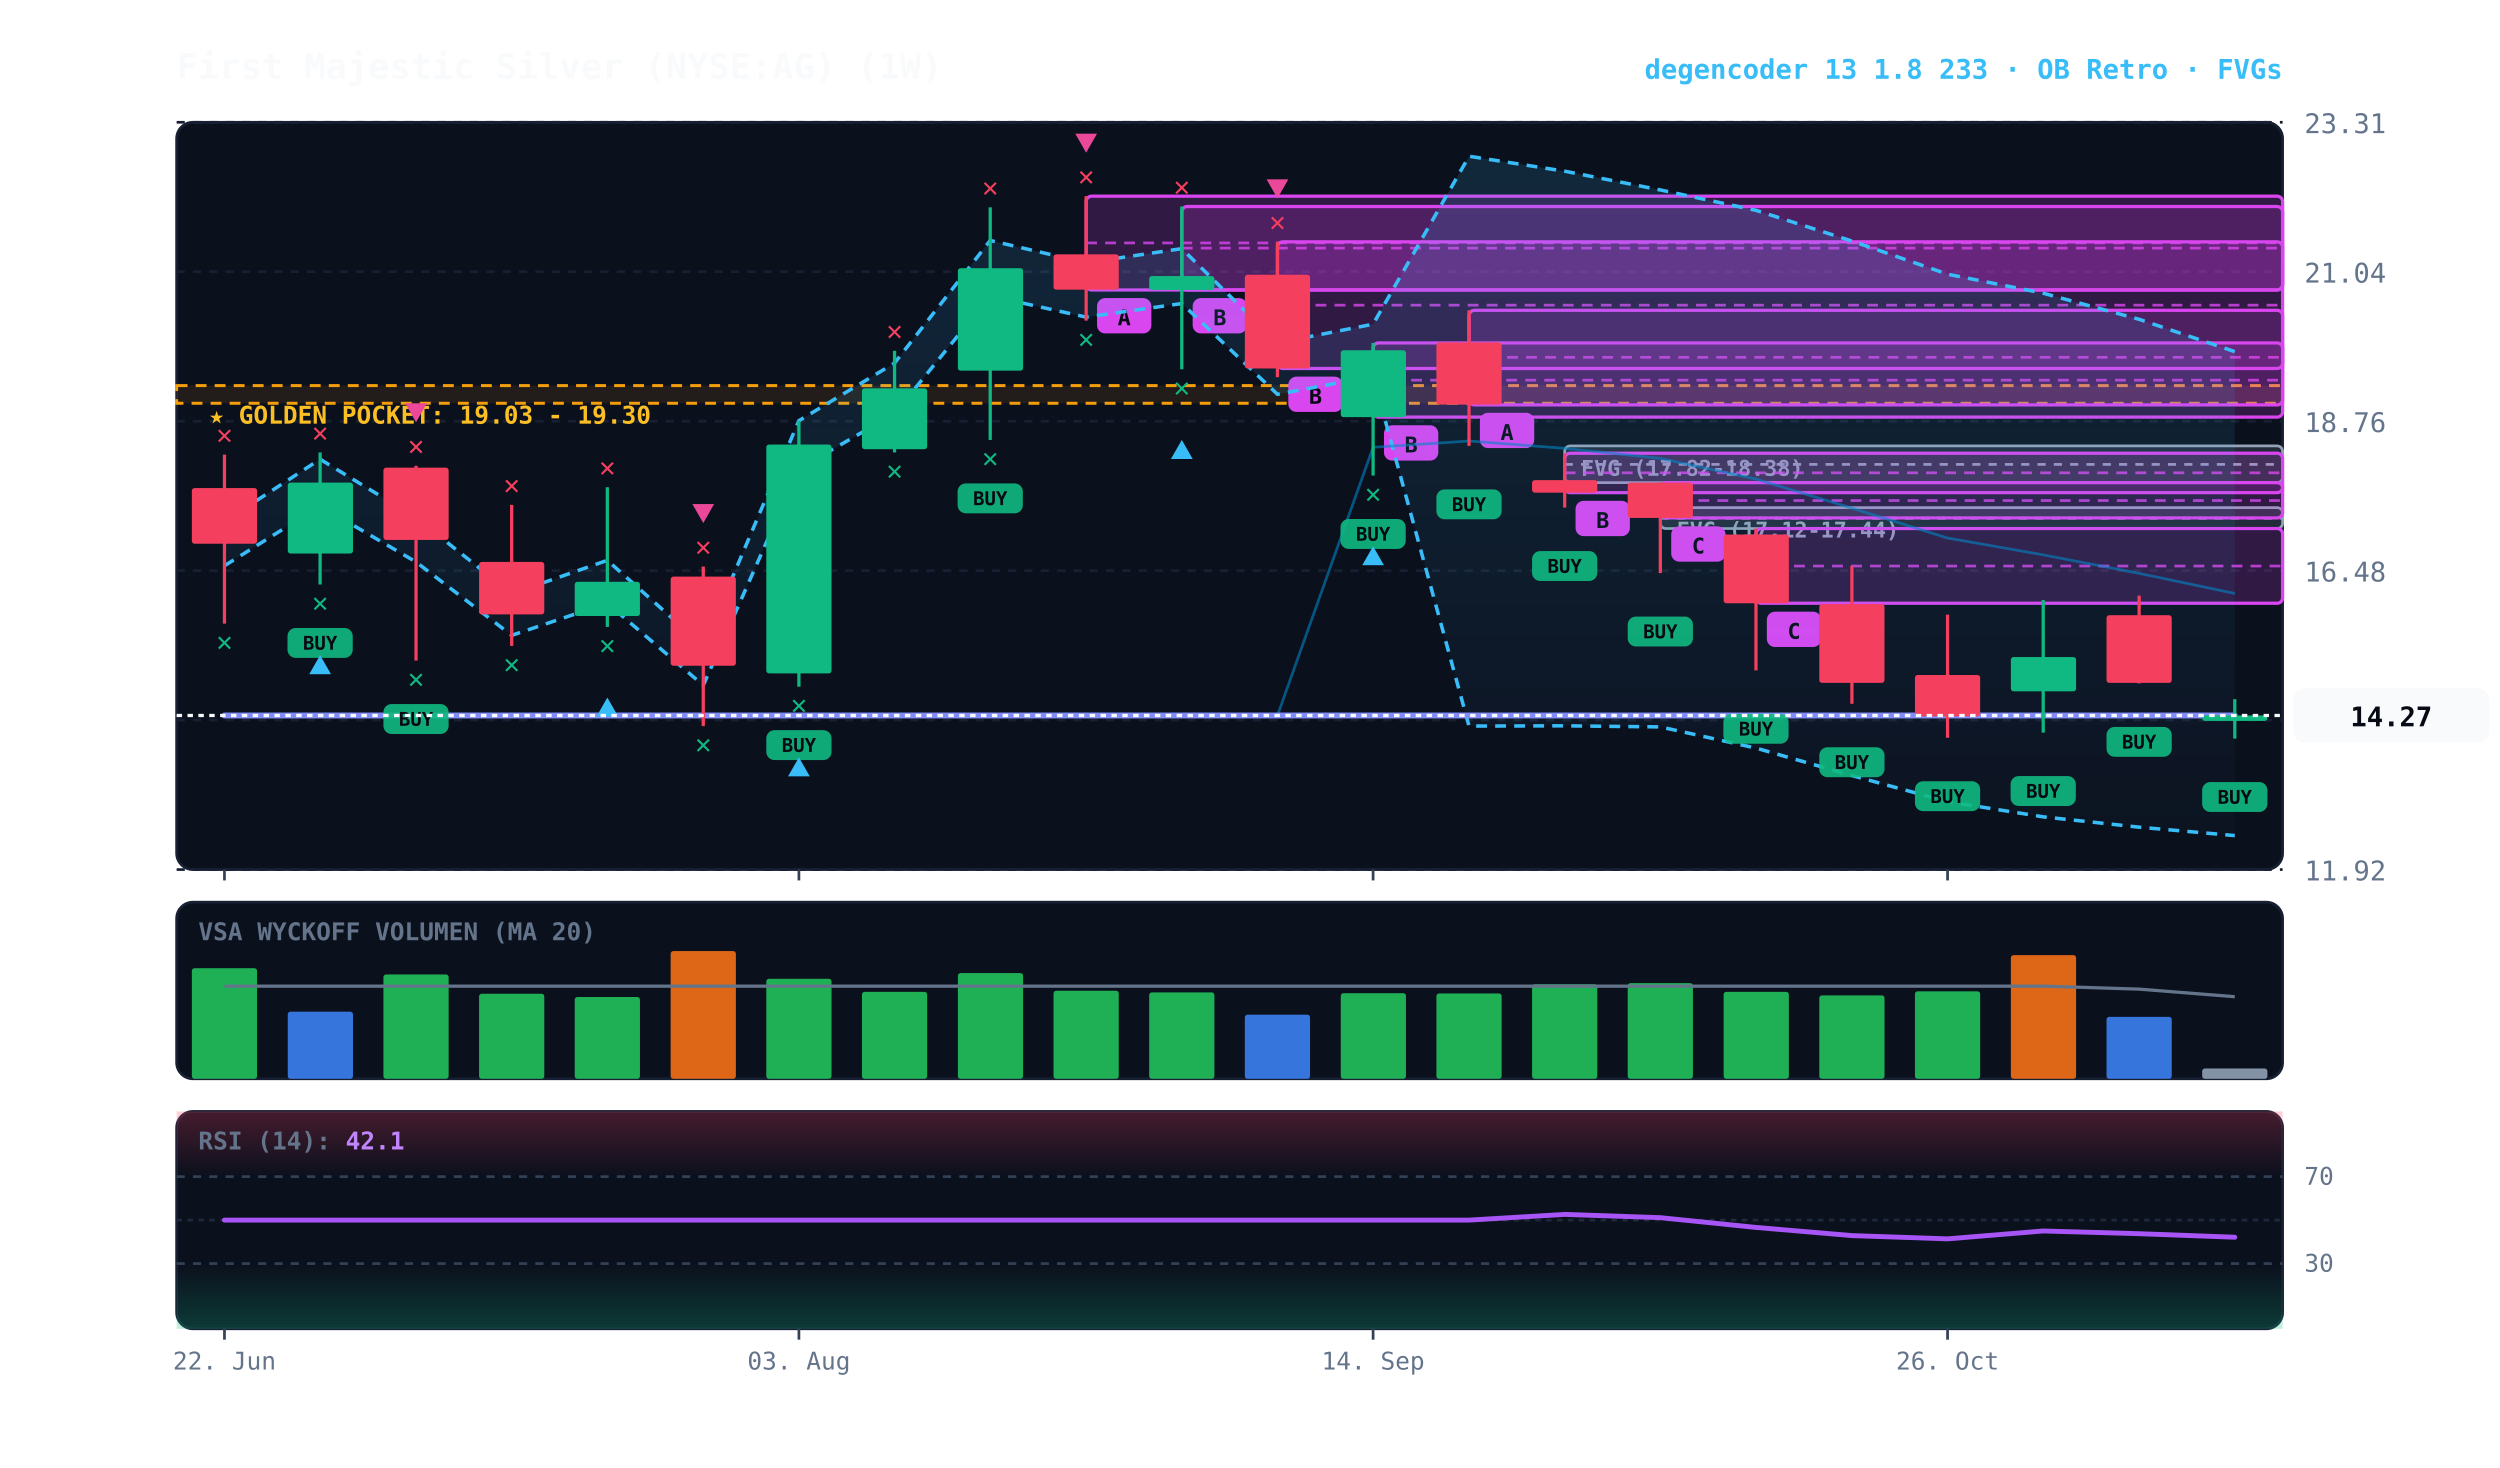
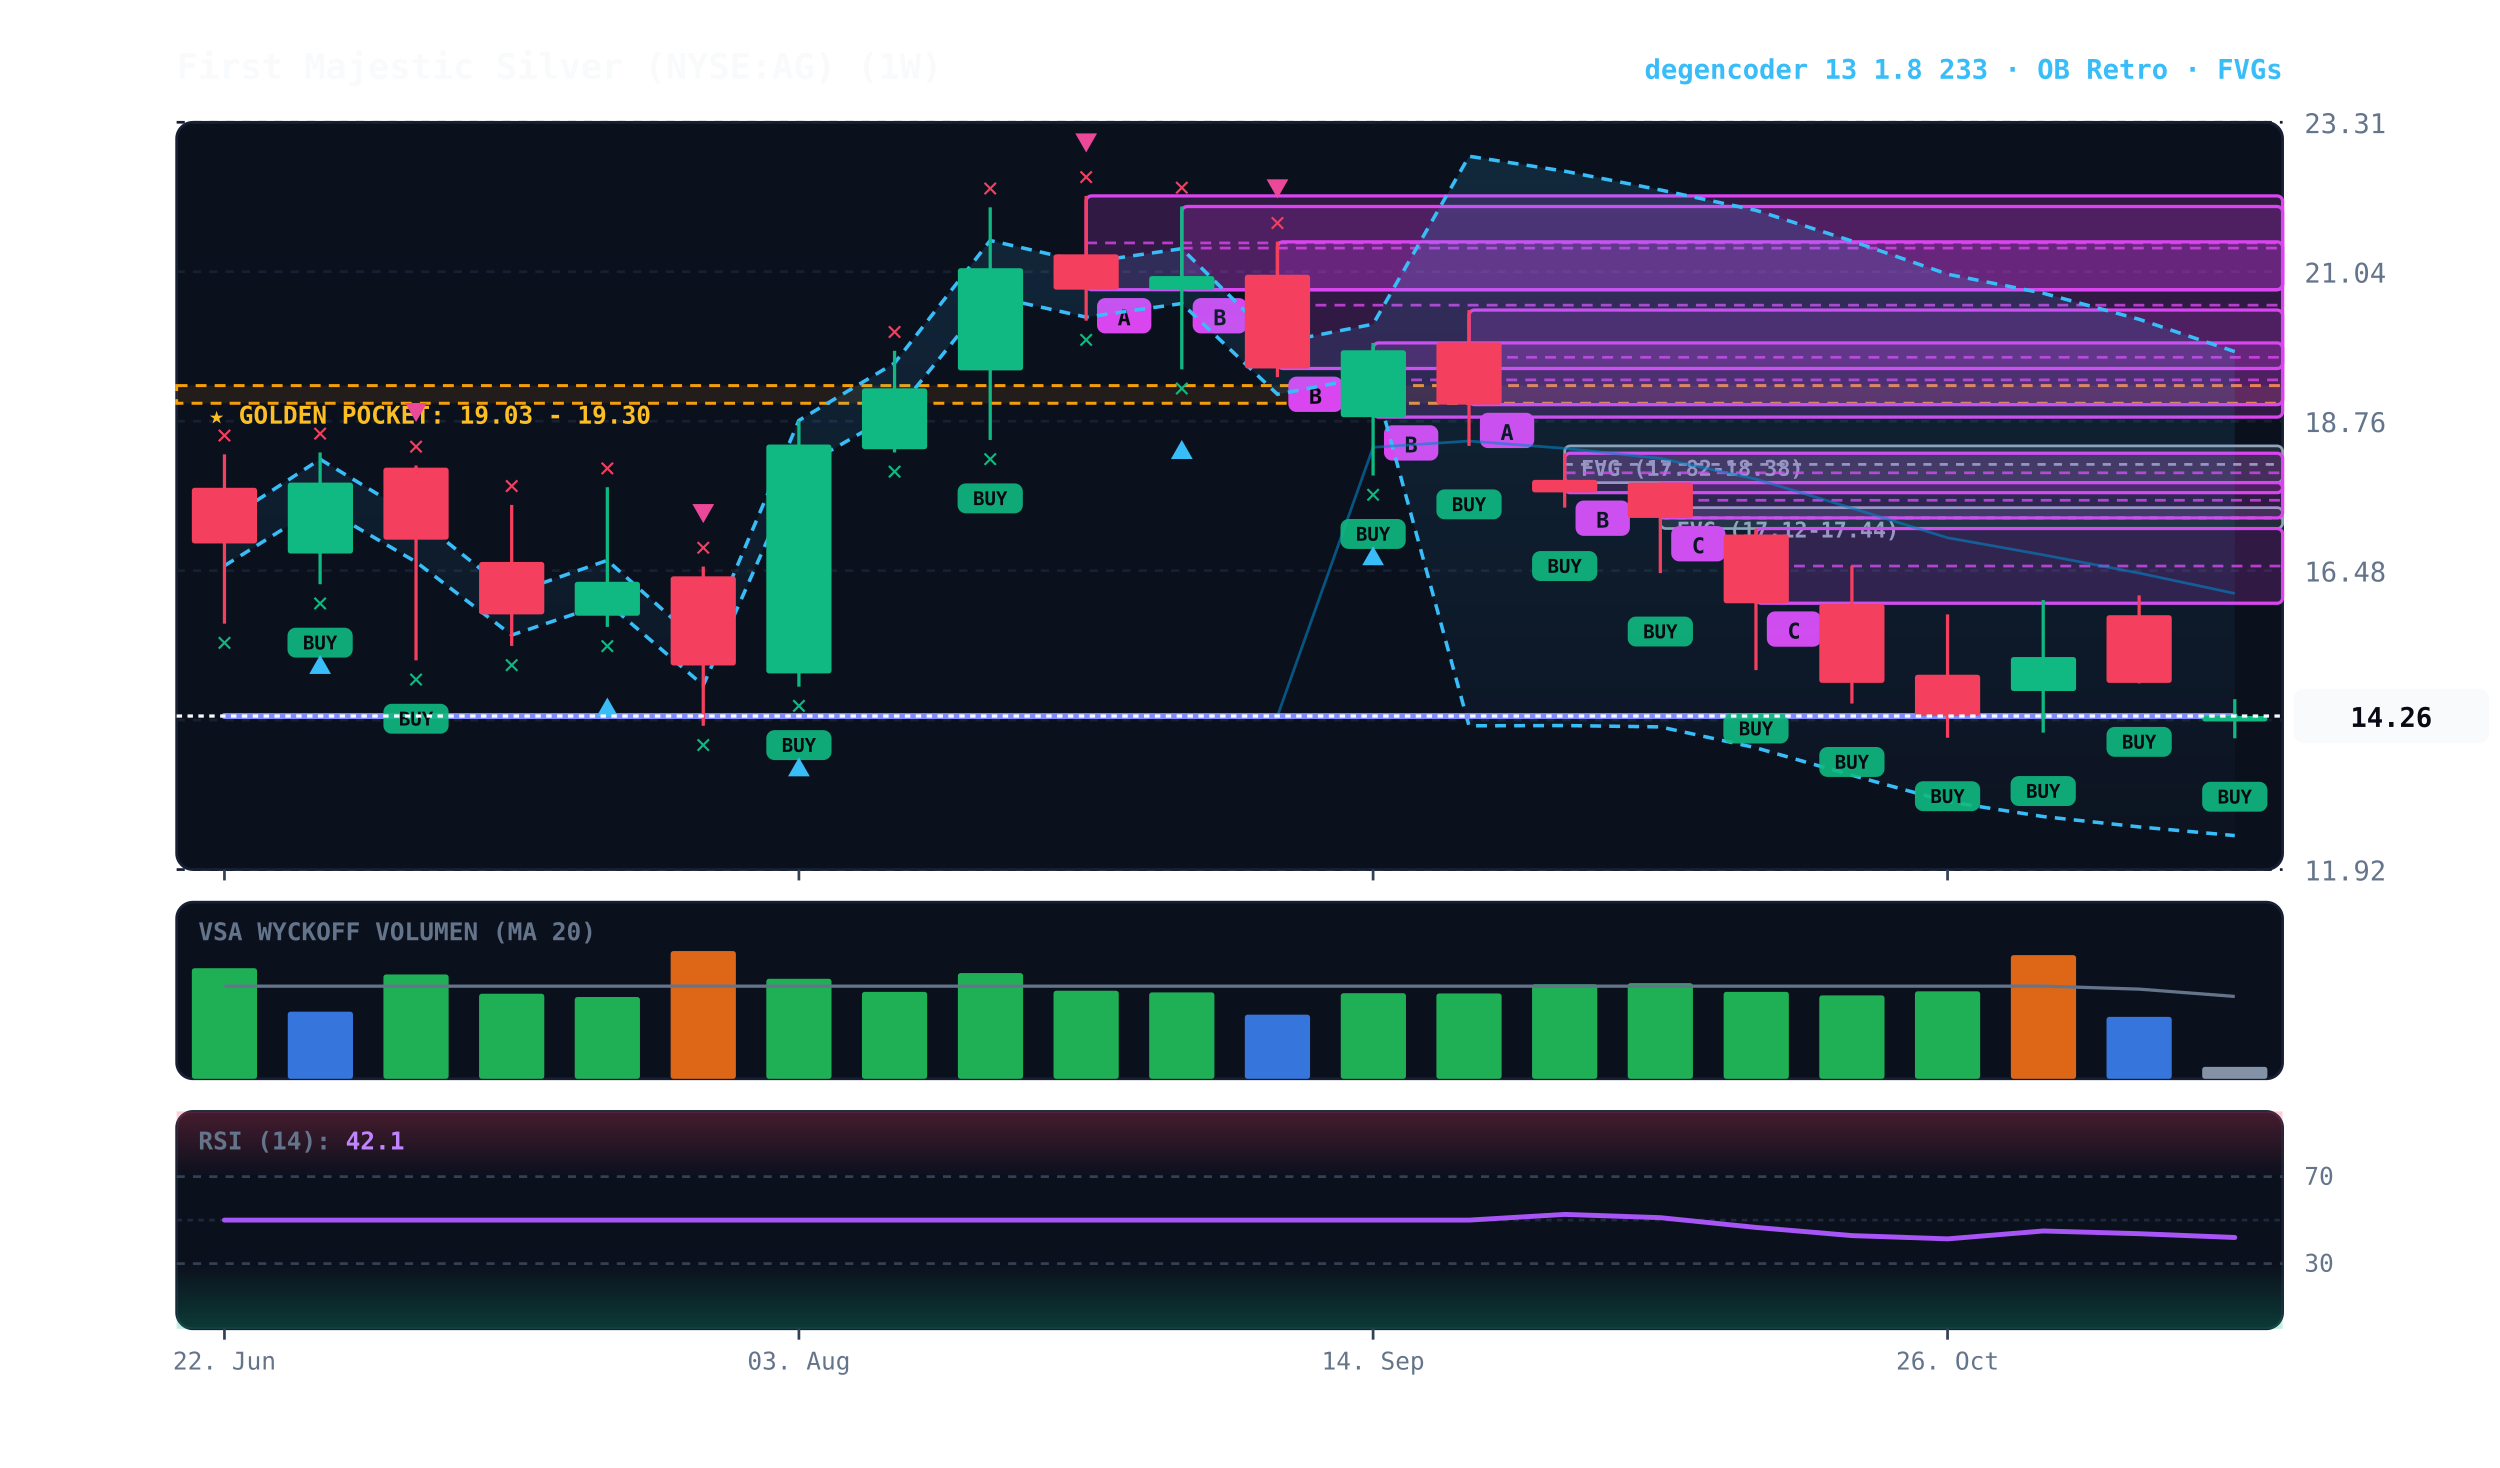
<svg xmlns="http://www.w3.org/2000/svg" viewBox="0 0 920 540" width="100%" height="100%" style="background:#070a13; font-family:'JetBrains Mono', monospace;">
  <defs>
    <linearGradient id="cloud-grad" x1="0%" y1="0%" x2="0%" y2="100%">
      <stop offset="0%" stop-color="#38bdf8" stop-opacity="0.14" />
      <stop offset="100%" stop-color="#38bdf8" stop-opacity="0.02" />
    </linearGradient>
    <linearGradient id="rsi-overbought" x1="0%" y1="0%" x2="0%" y2="100%">
      <stop offset="0%" stop-color="#f43f5e" stop-opacity="0.25" />
      <stop offset="100%" stop-color="#f43f5e" stop-opacity="0.0" />
    </linearGradient>
    <linearGradient id="rsi-oversold" x1="0%" y1="0%" x2="0%" y2="100%">
      <stop offset="0%" stop-color="#10b981" stop-opacity="0.0" />
      <stop offset="100%" stop-color="#10b981" stop-opacity="0.25" />
    </linearGradient>
  </defs>
  <rect x="65" y="45" width="775" height="275" fill="#0b101d" rx="6" stroke="#172033" stroke-width="1" />
  <rect x="65" y="332" width="775" height="65" fill="#0b101d" rx="6" stroke="#172033" stroke-width="1" />
  <rect x="65" y="409" width="775" height="80" fill="#0b101d" rx="6" stroke="#172033" stroke-width="1" />
  <line x1="65" y1="320.0" x2="840" y2="320.0" stroke="#172033" stroke-dasharray="3,3" stroke-width="1" />
  <text x="848" y="324.0" fill="#64748b" font-size="10" text-anchor="start">11.92</text>
  <line x1="65" y1="265.0" x2="840" y2="265.0" stroke="#172033" stroke-dasharray="3,3" stroke-width="1" />
  <text x="848" y="269.0" fill="#64748b" font-size="10" text-anchor="start">14.20</text>
  <line x1="65" y1="210.0" x2="840" y2="210.0" stroke="#172033" stroke-dasharray="3,3" stroke-width="1" />
  <text x="848" y="214.0" fill="#64748b" font-size="10" text-anchor="start">16.48</text>
  <line x1="65" y1="155.0" x2="840" y2="155.0" stroke="#172033" stroke-dasharray="3,3" stroke-width="1" />
  <text x="848" y="159.0" fill="#64748b" font-size="10" text-anchor="start">18.76</text>
  <line x1="65" y1="100.0" x2="840" y2="100.0" stroke="#172033" stroke-dasharray="3,3" stroke-width="1" />
  <text x="848" y="104.0" fill="#64748b" font-size="10" text-anchor="start">21.04</text>
  <line x1="65" y1="45.0" x2="840" y2="45.0" stroke="#172033" stroke-dasharray="3,3" stroke-width="1" />
  <text x="848" y="49.0" fill="#64748b" font-size="10" text-anchor="start">23.31</text>
  <rect x="65" y="141.9" width="775" height="6.5" fill="rgba(245, 158, 11, 0.10)" stroke="#f59e0b" stroke-dasharray="4,3" stroke-width="1.1" />
  <text x="77" y="155.9" fill="#fbbf24" font-size="9" font-weight="bold">★ GOLDEN POCKET: 19.03 - 19.30</text>
  <rect x="611.0" y="186.8" width="229.0" height="7.7" fill="rgba(148, 163, 184, 0.18)" stroke="#94a3b8" stroke-width="1" rx="2" />
-   <line x1="611.0" y1="190.7" x2="840" y2="190.7" stroke="#94a3b8" stroke-dasharray="3,3" stroke-width="1" />
+   <line x1="611.0" y1="190.6" x2="840" y2="190.6" stroke="#94a3b8" stroke-dasharray="3,3" stroke-width="1" />
  <text x="617.0" y="197.8" fill="#94a3b8" font-size="8" font-weight="bold">FVG (17.12-17.44)</text>
  <rect x="575.8" y="164.1" width="264.2" height="13.5" fill="rgba(148, 163, 184, 0.18)" stroke="#94a3b8" stroke-width="1" rx="2" />
  <line x1="575.8" y1="170.9" x2="840" y2="170.9" stroke="#94a3b8" stroke-dasharray="3,3" stroke-width="1" />
  <text x="581.8" y="175.1" fill="#94a3b8" font-size="8" font-weight="bold">FVG (17.82-18.38)</text>
  <rect x="646.2" y="194.5" width="193.8" height="27.5" fill="rgba(217, 70, 239, 0.18)" stroke="#d946ef" stroke-width="1.2" rx="2" />
  <line x1="646.2" y1="208.3" x2="840" y2="208.3" stroke="#d946ef" stroke-dasharray="4,3" stroke-width="1.0" opacity="0.8" />
-   <rect x="650.2" y="225.1" width="20" height="13" fill="#d946ef" rx="3" />
-   <text x="660.2" y="235.1" fill="#070a13" font-size="8" font-weight="bold" text-anchor="middle">C</text>
+   <rect x="650.2" y="225.0" width="20" height="13" fill="#d946ef" rx="3" />
+   <text x="660.2" y="235.0" fill="#070a13" font-size="8" font-weight="bold" text-anchor="middle">C</text>
  <rect x="611.0" y="177.6" width="229.0" height="13.0" fill="rgba(217, 70, 239, 0.18)" stroke="#d946ef" stroke-width="1.2" rx="2" />
-   <line x1="611.0" y1="184.2" x2="840" y2="184.2" stroke="#d946ef" stroke-dasharray="4,3" stroke-width="1.0" opacity="0.8" />
-   <rect x="615.0" y="193.7" width="20" height="13" fill="#d946ef" rx="3" />
-   <text x="625.0" y="203.7" fill="#070a13" font-size="8" font-weight="bold" text-anchor="middle">C</text>
+   <line x1="611.0" y1="184.1" x2="840" y2="184.1" stroke="#d946ef" stroke-dasharray="4,3" stroke-width="1.0" opacity="0.8" />
+   <rect x="615.0" y="193.6" width="20" height="13" fill="#d946ef" rx="3" />
+   <text x="625.0" y="203.6" fill="#070a13" font-size="8" font-weight="bold" text-anchor="middle">C</text>
  <rect x="575.8" y="166.8" width="264.2" height="14.5" fill="rgba(217, 70, 239, 0.18)" stroke="#d946ef" stroke-width="1.2" rx="2" />
  <line x1="575.8" y1="174.0" x2="840" y2="174.0" stroke="#d946ef" stroke-dasharray="4,3" stroke-width="1.0" opacity="0.8" />
-   <rect x="579.8" y="184.3" width="20" height="13" fill="#d946ef" rx="3" />
-   <text x="589.8" y="194.3" fill="#070a13" font-size="8" font-weight="bold" text-anchor="middle">B</text>
-   <rect x="540.6" y="114.2" width="299.4" height="34.8" fill="rgba(217, 70, 239, 0.18)" stroke="#d946ef" stroke-width="1.2" rx="2" />
+   <rect x="579.8" y="184.2" width="20" height="13" fill="#d946ef" rx="3" />
+   <text x="589.8" y="194.2" fill="#070a13" font-size="8" font-weight="bold" text-anchor="middle">B</text>
+   <rect x="540.6" y="114.1" width="299.4" height="34.8" fill="rgba(217, 70, 239, 0.18)" stroke="#d946ef" stroke-width="1.2" rx="2" />
  <line x1="540.6" y1="131.5" x2="840" y2="131.5" stroke="#d946ef" stroke-dasharray="4,3" stroke-width="1.0" opacity="0.8" />
  <rect x="544.6" y="151.9" width="20" height="13" fill="#d946ef" rx="3" />
  <text x="554.6" y="161.9" fill="#070a13" font-size="8" font-weight="bold" text-anchor="middle">A</text>
  <rect x="505.3" y="126.2" width="334.7" height="27.3" fill="rgba(217, 70, 239, 0.18)" stroke="#d946ef" stroke-width="1.2" rx="2" />
-   <line x1="505.3" y1="139.9" x2="840" y2="139.9" stroke="#d946ef" stroke-dasharray="4,3" stroke-width="1.0" opacity="0.8" />
+   <line x1="505.3" y1="139.8" x2="840" y2="139.8" stroke="#d946ef" stroke-dasharray="4,3" stroke-width="1.0" opacity="0.8" />
  <rect x="509.3" y="156.5" width="20" height="13" fill="#d946ef" rx="3" />
  <text x="519.3" y="166.5" fill="#070a13" font-size="8" font-weight="bold" text-anchor="middle">B</text>
  <rect x="470.1" y="89.0" width="369.9" height="46.6" fill="rgba(217, 70, 239, 0.18)" stroke="#d946ef" stroke-width="1.2" rx="2" />
  <line x1="470.1" y1="112.3" x2="840" y2="112.3" stroke="#d946ef" stroke-dasharray="4,3" stroke-width="1.0" opacity="0.8" />
  <rect x="474.1" y="138.6" width="20" height="13" fill="#d946ef" rx="3" />
  <text x="484.1" y="148.6" fill="#070a13" font-size="8" font-weight="bold" text-anchor="middle">B</text>
-   <rect x="434.9" y="76.0" width="405.1" height="30.7" fill="rgba(217, 70, 239, 0.18)" stroke="#d946ef" stroke-width="1.2" rx="2" />
+   <rect x="434.9" y="76.0" width="405.1" height="30.6" fill="rgba(217, 70, 239, 0.18)" stroke="#d946ef" stroke-width="1.2" rx="2" />
  <line x1="434.9" y1="91.3" x2="840" y2="91.3" stroke="#d946ef" stroke-dasharray="4,3" stroke-width="1.0" opacity="0.8" />
  <rect x="438.9" y="109.7" width="20" height="13" fill="#d946ef" rx="3" />
  <text x="448.9" y="119.7" fill="#070a13" font-size="8" font-weight="bold" text-anchor="middle">B</text>
-   <rect x="399.7" y="72.2" width="440.3" height="34.5" fill="rgba(217, 70, 239, 0.18)" stroke="#d946ef" stroke-width="1.2" rx="2" />
+   <rect x="399.7" y="72.1" width="440.3" height="34.5" fill="rgba(217, 70, 239, 0.18)" stroke="#d946ef" stroke-width="1.2" rx="2" />
  <line x1="399.7" y1="89.4" x2="840" y2="89.4" stroke="#d946ef" stroke-dasharray="4,3" stroke-width="1.0" opacity="0.8" />
  <rect x="403.7" y="109.7" width="20" height="13" fill="#d946ef" rx="3" />
  <text x="413.7" y="119.7" fill="#070a13" font-size="8" font-weight="bold" text-anchor="middle">A</text>
-   <polygon points="82.6,191.9 117.8,169.0 153.1,190.5 188.3,218.5 223.5,206.2 258.8,237.7 294.0,154.8 329.2,133.6 364.4,88.5 399.7,96.7 434.9,91.5 470.1,126.2 505.3,119.3 540.6,57.5 575.8,63.0 611.0,69.9 646.2,77.4 681.5,88.7 716.7,100.9 751.9,107.9 787.2,117.5 822.4,129.4 822.4,307.5 787.2,304.4 751.9,300.6 716.7,295.0 681.5,285.4 646.2,275.3 611.0,267.5 575.8,267.1 540.6,267.2 505.3,138.5 470.1,145.1 434.9,111.7 399.7,116.7 364.4,108.9 329.2,152.2 294.0,172.5 258.8,252.2 223.5,222.0 188.3,233.8 153.1,206.8 117.8,186.2 82.6,208.2" fill="url(#cloud-grad)" />
-   <polyline points="82.6,191.9 117.8,169.0 153.1,190.5 188.3,218.5 223.5,206.2 258.8,237.7 294.0,154.8 329.2,133.6 364.4,88.5 399.7,96.7 434.9,91.5 470.1,126.2 505.3,119.3 540.6,57.5 575.8,63.0 611.0,69.9 646.2,77.4 681.5,88.7 716.7,100.9 751.9,107.9 787.2,117.5 822.4,129.4" fill="none" stroke="#38bdf8" stroke-width="1.3" stroke-dasharray="4,3" />
-   <polyline points="82.6,208.2 117.8,186.2 153.1,206.8 188.3,233.8 223.5,222.0 258.8,252.2 294.0,172.5 329.2,152.2 364.4,108.9 399.7,116.7 434.9,111.7 470.1,145.1 505.3,138.5 540.6,267.2 575.8,267.1 611.0,267.5 646.2,275.3 681.5,285.4 716.7,295.0 751.9,300.6 787.2,304.4 822.4,307.5" fill="none" stroke="#38bdf8" stroke-width="1.3" stroke-dasharray="4,3" />
-   <polyline points="82.6,263.3 117.8,263.3 153.1,263.3 188.3,263.3 223.5,263.3 258.8,263.3 294.0,263.3 329.2,263.3 364.4,263.3 399.7,263.3 434.9,263.3 470.1,263.3 505.3,164.6 540.6,162.3 575.8,165.0 611.0,168.7 646.2,176.3 681.5,187.0 716.7,198.0 751.9,204.2 787.2,211.0 822.4,218.4" fill="none" stroke="#0284c7" stroke-width="1.0" stroke-opacity="0.6" />
-   <polyline points="82.6,263.3 117.8,263.3 153.1,263.3 188.3,263.3 223.5,263.3 258.8,263.3 294.0,263.3 329.2,263.3 364.4,263.3 399.7,263.3 434.9,263.3 470.1,263.3 505.3,263.3 540.6,263.3 575.8,263.3 611.0,263.3 646.2,263.3 681.5,263.3 716.7,263.3 751.9,263.3 787.2,263.3 822.4,263.3" fill="none" stroke="#818cf8" stroke-width="2.2" stroke-linecap="round" />
-   <line x1="82.6" y1="167.3" x2="82.6" y2="229.5" stroke="#f43f5e" stroke-width="1.2" />
-   <rect x="70.6" y="179.6" width="24.0" height="20.5" fill="#f43f5e" rx="1" />
+   <polygon points="82.6,191.9 117.8,169.0 153.1,190.4 188.3,218.5 223.5,206.2 258.8,237.7 294.0,154.7 329.2,133.6 364.4,88.5 399.7,96.6 434.9,91.5 470.1,126.2 505.3,119.3 540.6,57.5 575.8,63.0 611.0,69.9 646.2,77.4 681.5,88.7 716.7,100.9 751.9,107.9 787.2,117.5 822.4,129.4 822.4,307.5 787.2,304.3 751.9,300.5 716.7,295.0 681.5,285.3 646.2,275.2 611.0,267.5 575.8,267.0 540.6,267.1 505.3,138.4 470.1,145.1 434.9,111.7 399.7,116.7 364.4,108.9 329.2,152.2 294.0,172.5 258.8,252.2 223.5,221.9 188.3,233.7 153.1,206.8 117.8,186.2 82.6,208.2" fill="url(#cloud-grad)" />
+   <polyline points="82.6,191.9 117.8,169.0 153.1,190.4 188.3,218.5 223.5,206.2 258.8,237.7 294.0,154.7 329.2,133.6 364.4,88.5 399.7,96.6 434.9,91.5 470.1,126.2 505.3,119.3 540.6,57.5 575.8,63.0 611.0,69.9 646.2,77.4 681.5,88.7 716.7,100.9 751.9,107.9 787.2,117.5 822.4,129.4" fill="none" stroke="#38bdf8" stroke-width="1.3" stroke-dasharray="4,3" />
+   <polyline points="82.6,208.2 117.8,186.2 153.1,206.8 188.3,233.7 223.5,221.9 258.8,252.2 294.0,172.5 329.2,152.2 364.4,108.9 399.7,116.7 434.9,111.7 470.1,145.1 505.3,138.4 540.6,267.1 575.8,267.0 611.0,267.5 646.2,275.2 681.5,285.3 716.7,295.0 751.9,300.5 787.2,304.3 822.4,307.5" fill="none" stroke="#38bdf8" stroke-width="1.3" stroke-dasharray="4,3" />
+   <polyline points="82.6,263.5 117.8,263.5 153.1,263.5 188.3,263.5 223.5,263.5 258.8,263.5 294.0,263.5 329.2,263.5 364.4,263.5 399.7,263.5 434.9,263.5 470.1,263.5 505.3,164.6 540.6,162.3 575.8,165.0 611.0,168.7 646.2,176.3 681.5,187.0 716.7,197.9 751.9,204.2 787.2,210.9 822.4,218.4" fill="none" stroke="#0284c7" stroke-width="1.0" stroke-opacity="0.6" />
+   <polyline points="82.6,263.5 117.8,263.5 153.1,263.5 188.3,263.5 223.5,263.5 258.8,263.5 294.0,263.5 329.2,263.5 364.4,263.5 399.7,263.5 434.9,263.5 470.1,263.5 505.3,263.5 540.6,263.5 575.8,263.5 611.0,263.5 646.2,263.5 681.5,263.5 716.7,263.5 751.9,263.5 787.2,263.5 822.4,263.5" fill="none" stroke="#818cf8" stroke-width="2.2" stroke-linecap="round" />
+   <line x1="82.6" y1="167.2" x2="82.6" y2="229.5" stroke="#f43f5e" stroke-width="1.2" />
+   <rect x="70.6" y="179.5" width="24.0" height="20.5" fill="#f43f5e" rx="1" />
  <text x="82.6" y="239.5" fill="#10b981" font-size="10" font-weight="bold" text-anchor="middle">✕</text>
-   <text x="82.6" y="163.3" fill="#f43f5e" font-size="10" font-weight="bold" text-anchor="middle">✕</text>
-   <line x1="117.8" y1="166.5" x2="117.8" y2="215.1" stroke="#10b981" stroke-width="1.2" />
+   <text x="82.6" y="163.2" fill="#f43f5e" font-size="10" font-weight="bold" text-anchor="middle">✕</text>
+   <line x1="117.8" y1="166.5" x2="117.8" y2="215.0" stroke="#10b981" stroke-width="1.2" />
  <rect x="105.9" y="177.6" width="24.0" height="26.1" fill="#10b981" rx="1" />
-   <rect x="105.8" y="231.1" width="24" height="11" fill="#10b981" rx="3" opacity="0.9" />
-   <text x="117.8" y="239.1" fill="#070a13" font-size="7" font-weight="bold" text-anchor="middle">BUY</text>
-   <text x="117.8" y="225.1" fill="#10b981" font-size="10" font-weight="bold" text-anchor="middle">✕</text>
-   <polygon points="117.8,241.1 113.8,248.1 121.8,248.1" fill="#38bdf8" />
+   <rect x="105.8" y="231.0" width="24" height="11" fill="#10b981" rx="3" opacity="0.9" />
+   <text x="117.8" y="239.0" fill="#070a13" font-size="7" font-weight="bold" text-anchor="middle">BUY</text>
+   <text x="117.8" y="225.0" fill="#10b981" font-size="10" font-weight="bold" text-anchor="middle">✕</text>
+   <polygon points="117.8,241.0 113.8,248.0 121.8,248.0" fill="#38bdf8" />
  <text x="117.8" y="162.5" fill="#f43f5e" font-size="10" font-weight="bold" text-anchor="middle">✕</text>
-   <line x1="153.1" y1="171.4" x2="153.1" y2="243.1" stroke="#f43f5e" stroke-width="1.2" />
-   <rect x="141.1" y="172.1" width="24.0" height="26.6" fill="#f43f5e" rx="1" />
-   <rect x="141.1" y="259.1" width="24" height="11" fill="#10b981" rx="3" opacity="0.9" />
-   <text x="153.1" y="267.1" fill="#070a13" font-size="7" font-weight="bold" text-anchor="middle">BUY</text>
-   <text x="153.1" y="253.1" fill="#10b981" font-size="10" font-weight="bold" text-anchor="middle">✕</text>
-   <text x="153.1" y="167.4" fill="#f43f5e" font-size="10" font-weight="bold" text-anchor="middle">✕</text>
-   <polygon points="153.1,155.4 149.1,148.4 157.1,148.4" fill="#ec4899" />
+   <line x1="153.1" y1="171.3" x2="153.1" y2="243.0" stroke="#f43f5e" stroke-width="1.2" />
+   <rect x="141.1" y="172.1" width="24.0" height="26.5" fill="#f43f5e" rx="1" />
+   <rect x="141.1" y="259.0" width="24" height="11" fill="#10b981" rx="3" opacity="0.9" />
+   <text x="153.1" y="267.0" fill="#070a13" font-size="7" font-weight="bold" text-anchor="middle">BUY</text>
+   <text x="153.1" y="253.0" fill="#10b981" font-size="10" font-weight="bold" text-anchor="middle">✕</text>
+   <text x="153.1" y="167.3" fill="#f43f5e" font-size="10" font-weight="bold" text-anchor="middle">✕</text>
+   <polygon points="153.1,155.3 149.1,148.3 157.1,148.3" fill="#ec4899" />
  <line x1="188.3" y1="185.8" x2="188.3" y2="237.7" stroke="#f43f5e" stroke-width="1.2" />
  <rect x="176.3" y="206.8" width="24.0" height="19.3" fill="#f43f5e" rx="1" />
  <text x="188.3" y="247.7" fill="#10b981" font-size="10" font-weight="bold" text-anchor="middle">✕</text>
  <text x="188.3" y="181.8" fill="#f43f5e" font-size="10" font-weight="bold" text-anchor="middle">✕</text>
  <line x1="223.5" y1="179.3" x2="223.5" y2="230.7" stroke="#10b981" stroke-width="1.2" />
-   <rect x="211.5" y="214.1" width="24.0" height="12.6" fill="#10b981" rx="1" />
+   <rect x="211.5" y="214.1" width="24.0" height="12.5" fill="#10b981" rx="1" />
  <text x="223.5" y="240.7" fill="#10b981" font-size="10" font-weight="bold" text-anchor="middle">✕</text>
  <polygon points="223.5,256.7 219.5,263.7 227.5,263.7" fill="#38bdf8" />
  <text x="223.5" y="175.3" fill="#f43f5e" font-size="10" font-weight="bold" text-anchor="middle">✕</text>
-   <line x1="258.8" y1="208.5" x2="258.8" y2="267.2" stroke="#f43f5e" stroke-width="1.2" />
-   <rect x="246.8" y="212.2" width="24.0" height="32.8" fill="#f43f5e" rx="1" />
-   <text x="258.8" y="277.2" fill="#10b981" font-size="10" font-weight="bold" text-anchor="middle">✕</text>
+   <line x1="258.8" y1="208.5" x2="258.8" y2="267.1" stroke="#f43f5e" stroke-width="1.2" />
+   <rect x="246.8" y="212.1" width="24.0" height="32.8" fill="#f43f5e" rx="1" />
+   <text x="258.8" y="277.1" fill="#10b981" font-size="10" font-weight="bold" text-anchor="middle">✕</text>
  <text x="258.8" y="204.5" fill="#f43f5e" font-size="10" font-weight="bold" text-anchor="middle">✕</text>
  <polygon points="258.8,192.5 254.8,185.5 262.8,185.5" fill="#ec4899" />
  <line x1="294.0" y1="154.9" x2="294.0" y2="252.7" stroke="#10b981" stroke-width="1.2" />
  <rect x="282.0" y="163.6" width="24.0" height="84.2" fill="#10b981" rx="1" />
  <rect x="282.0" y="268.7" width="24" height="11" fill="#10b981" rx="3" opacity="0.9" />
  <text x="294.0" y="276.7" fill="#070a13" font-size="7" font-weight="bold" text-anchor="middle">BUY</text>
  <text x="294.0" y="262.7" fill="#10b981" font-size="10" font-weight="bold" text-anchor="middle">✕</text>
  <polygon points="294.0,278.7 290.0,285.7 298.0,285.7" fill="#38bdf8" />
  <line x1="329.2" y1="129.1" x2="329.2" y2="166.5" stroke="#10b981" stroke-width="1.2" />
  <rect x="317.2" y="142.9" width="24.0" height="22.4" fill="#10b981" rx="1" />
  <text x="329.2" y="176.5" fill="#10b981" font-size="10" font-weight="bold" text-anchor="middle">✕</text>
  <text x="329.2" y="125.1" fill="#f43f5e" font-size="10" font-weight="bold" text-anchor="middle">✕</text>
  <line x1="364.4" y1="76.3" x2="364.4" y2="161.9" stroke="#10b981" stroke-width="1.2" />
-   <rect x="352.5" y="98.7" width="24.0" height="37.7" fill="#10b981" rx="1" />
+   <rect x="352.5" y="98.7" width="24.0" height="37.6" fill="#10b981" rx="1" />
  <rect x="352.4" y="177.9" width="24" height="11" fill="#10b981" rx="3" opacity="0.9" />
  <text x="364.4" y="185.9" fill="#070a13" font-size="7" font-weight="bold" text-anchor="middle">BUY</text>
  <text x="364.4" y="171.9" fill="#10b981" font-size="10" font-weight="bold" text-anchor="middle">✕</text>
  <text x="364.4" y="72.3" fill="#f43f5e" font-size="10" font-weight="bold" text-anchor="middle">✕</text>
-   <line x1="399.7" y1="72.2" x2="399.7" y2="118.0" stroke="#f43f5e" stroke-width="1.2" />
+   <line x1="399.7" y1="72.1" x2="399.7" y2="118.0" stroke="#f43f5e" stroke-width="1.2" />
  <rect x="387.7" y="93.6" width="24.0" height="13.0" fill="#f43f5e" rx="1" />
  <text x="399.7" y="128.0" fill="#10b981" font-size="10" font-weight="bold" text-anchor="middle">✕</text>
-   <text x="399.7" y="68.2" fill="#f43f5e" font-size="10" font-weight="bold" text-anchor="middle">✕</text>
-   <polygon points="399.7,56.2 395.7,49.2 403.7,49.2" fill="#ec4899" />
+   <text x="399.7" y="68.1" fill="#f43f5e" font-size="10" font-weight="bold" text-anchor="middle">✕</text>
+   <polygon points="399.7,56.1 395.7,49.1 403.7,49.1" fill="#ec4899" />
  <line x1="434.9" y1="76.0" x2="434.9" y2="135.9" stroke="#10b981" stroke-width="1.2" />
  <rect x="422.9" y="101.6" width="24.0" height="5.1" fill="#10b981" rx="1" />
  <text x="434.9" y="145.9" fill="#10b981" font-size="10" font-weight="bold" text-anchor="middle">✕</text>
  <polygon points="434.9,161.9 430.9,168.9 438.9,168.9" fill="#38bdf8" />
  <text x="434.9" y="72.0" fill="#f43f5e" font-size="10" font-weight="bold" text-anchor="middle">✕</text>
  <line x1="470.1" y1="89.0" x2="470.1" y2="138.8" stroke="#f43f5e" stroke-width="1.2" />
  <rect x="458.1" y="101.1" width="24.0" height="34.5" fill="#f43f5e" rx="1" />
  <text x="470.1" y="85.0" fill="#f43f5e" font-size="10" font-weight="bold" text-anchor="middle">✕</text>
  <polygon points="470.1,73.0 466.1,66.0 474.1,66.0" fill="#ec4899" />
  <line x1="505.3" y1="126.2" x2="505.3" y2="175.0" stroke="#10b981" stroke-width="1.2" />
  <rect x="493.4" y="128.9" width="24.0" height="24.6" fill="#10b981" rx="1" />
  <rect x="493.3" y="191.0" width="24" height="11" fill="#10b981" rx="3" opacity="0.9" />
  <text x="505.3" y="199.0" fill="#070a13" font-size="7" font-weight="bold" text-anchor="middle">BUY</text>
  <text x="505.3" y="185.0" fill="#10b981" font-size="10" font-weight="bold" text-anchor="middle">✕</text>
  <polygon points="505.3,201.0 501.3,208.0 509.3,208.0" fill="#38bdf8" />
-   <line x1="540.6" y1="114.2" x2="540.6" y2="164.1" stroke="#f43f5e" stroke-width="1.2" />
+   <line x1="540.6" y1="114.1" x2="540.6" y2="164.1" stroke="#f43f5e" stroke-width="1.2" />
  <rect x="528.6" y="126.0" width="24.0" height="22.9" fill="#f43f5e" rx="1" />
  <rect x="528.6" y="180.1" width="24" height="11" fill="#10b981" rx="3" opacity="0.9" />
  <text x="540.6" y="188.1" fill="#070a13" font-size="7" font-weight="bold" text-anchor="middle">BUY</text>
  <line x1="575.8" y1="166.8" x2="575.8" y2="186.8" stroke="#f43f5e" stroke-width="1.2" />
-   <rect x="563.8" y="176.7" width="24.0" height="4.6" fill="#f43f5e" rx="1" />
+   <rect x="563.8" y="176.6" width="24.0" height="4.6" fill="#f43f5e" rx="1" />
  <rect x="563.8" y="202.8" width="24" height="11" fill="#10b981" rx="3" opacity="0.9" />
  <text x="575.8" y="210.8" fill="#070a13" font-size="7" font-weight="bold" text-anchor="middle">BUY</text>
  <line x1="611.0" y1="177.6" x2="611.0" y2="210.9" stroke="#f43f5e" stroke-width="1.2" />
  <rect x="599.0" y="177.6" width="24.0" height="13.0" fill="#f43f5e" rx="1" />
  <rect x="599.0" y="226.9" width="24" height="11" fill="#10b981" rx="3" opacity="0.9" />
  <text x="611.0" y="234.9" fill="#070a13" font-size="7" font-weight="bold" text-anchor="middle">BUY</text>
-   <line x1="646.2" y1="194.5" x2="646.2" y2="246.7" stroke="#f43f5e" stroke-width="1.2" />
+   <line x1="646.2" y1="194.5" x2="646.2" y2="246.6" stroke="#f43f5e" stroke-width="1.2" />
  <rect x="634.3" y="196.7" width="24.0" height="25.3" fill="#f43f5e" rx="1" />
-   <rect x="634.2" y="262.7" width="24" height="11" fill="#10b981" rx="3" opacity="0.9" />
-   <text x="646.2" y="270.7" fill="#070a13" font-size="7" font-weight="bold" text-anchor="middle">BUY</text>
-   <line x1="681.5" y1="208.3" x2="681.5" y2="259.0" stroke="#f43f5e" stroke-width="1.2" />
+   <rect x="634.2" y="262.6" width="24" height="11" fill="#10b981" rx="3" opacity="0.9" />
+   <text x="646.2" y="270.6" fill="#070a13" font-size="7" font-weight="bold" text-anchor="middle">BUY</text>
+   <line x1="681.5" y1="208.3" x2="681.5" y2="258.9" stroke="#f43f5e" stroke-width="1.2" />
  <rect x="669.5" y="222.3" width="24.0" height="29.0" fill="#f43f5e" rx="1" />
-   <rect x="669.5" y="275.0" width="24" height="11" fill="#10b981" rx="3" opacity="0.9" />
-   <text x="681.5" y="283.0" fill="#070a13" font-size="7" font-weight="bold" text-anchor="middle">BUY</text>
-   <line x1="716.7" y1="226.2" x2="716.7" y2="271.5" stroke="#f43f5e" stroke-width="1.2" />
-   <rect x="704.7" y="248.4" width="24.0" height="15.2" fill="#f43f5e" rx="1" />
+   <rect x="669.5" y="274.9" width="24" height="11" fill="#10b981" rx="3" opacity="0.9" />
+   <text x="681.5" y="282.9" fill="#070a13" font-size="7" font-weight="bold" text-anchor="middle">BUY</text>
+   <line x1="716.7" y1="226.1" x2="716.7" y2="271.5" stroke="#f43f5e" stroke-width="1.2" />
+   <rect x="704.7" y="248.3" width="24.0" height="15.2" fill="#f43f5e" rx="1" />
  <rect x="704.7" y="287.5" width="24" height="11" fill="#10b981" rx="3" opacity="0.9" />
  <text x="716.7" y="295.5" fill="#070a13" font-size="7" font-weight="bold" text-anchor="middle">BUY</text>
  <line x1="751.9" y1="220.8" x2="751.9" y2="269.6" stroke="#10b981" stroke-width="1.2" />
-   <rect x="740.0" y="241.8" width="24.0" height="12.6" fill="#10b981" rx="1" />
+   <rect x="740.0" y="241.8" width="24.0" height="12.5" fill="#10b981" rx="1" />
  <rect x="739.9" y="285.6" width="24" height="11" fill="#10b981" rx="3" opacity="0.9" />
  <text x="751.9" y="293.6" fill="#070a13" font-size="7" font-weight="bold" text-anchor="middle">BUY</text>
-   <line x1="787.2" y1="219.2" x2="787.2" y2="251.5" stroke="#f43f5e" stroke-width="1.2" />
+   <line x1="787.2" y1="219.1" x2="787.2" y2="251.5" stroke="#f43f5e" stroke-width="1.2" />
  <rect x="775.2" y="226.4" width="24.0" height="24.9" fill="#f43f5e" rx="1" />
  <rect x="775.2" y="267.5" width="24" height="11" fill="#10b981" rx="3" opacity="0.9" />
  <text x="787.2" y="275.5" fill="#070a13" font-size="7" font-weight="bold" text-anchor="middle">BUY</text>
-   <line x1="822.4" y1="257.3" x2="822.4" y2="271.8" stroke="#10b981" stroke-width="1.2" />
-   <rect x="810.4" y="263.3" width="24.0" height="2.0" fill="#10b981" rx="1" />
-   <rect x="810.4" y="287.8" width="24" height="11" fill="#10b981" rx="3" opacity="0.9" />
-   <text x="822.4" y="295.8" fill="#070a13" font-size="7" font-weight="bold" text-anchor="middle">BUY</text>
-   <line x1="65" y1="263.3" x2="840" y2="263.3" stroke="#f8fafc" stroke-width="1.2" stroke-dasharray="2,2" />
-   <rect x="844" y="253.3" width="72" height="20" fill="#f8fafc" rx="4" />
-   <text x="880" y="267.3" fill="#070a13" font-size="10" font-weight="bold" text-anchor="middle">14.27</text>
+   <line x1="822.4" y1="257.3" x2="822.4" y2="271.7" stroke="#10b981" stroke-width="1.2" />
+   <rect x="810.4" y="263.5" width="24.0" height="2.0" fill="#10b981" rx="1" />
+   <rect x="810.4" y="287.7" width="24" height="11" fill="#10b981" rx="3" opacity="0.9" />
+   <text x="822.4" y="295.7" fill="#070a13" font-size="7" font-weight="bold" text-anchor="middle">BUY</text>
+   <line x1="65" y1="263.5" x2="840" y2="263.5" stroke="#f8fafc" stroke-width="1.2" stroke-dasharray="2,2" />
+   <rect x="844" y="253.5" width="72" height="20" fill="#f8fafc" rx="4" />
+   <text x="880" y="267.5" fill="#070a13" font-size="10" font-weight="bold" text-anchor="middle">14.26</text>
  <text x="73" y="346" fill="#64748b" font-size="9" font-weight="bold">VSA WYCKOFF VOLUMEN (MA 20)</text>
  <rect x="70.6" y="356.3" width="24.0" height="40.7" fill="#22c55e" opacity="0.88" rx="1" />
  <rect x="105.9" y="372.3" width="24.0" height="24.7" fill="#3b82f6" opacity="0.88" rx="1" />
  <rect x="141.1" y="358.6" width="24.0" height="38.4" fill="#22c55e" opacity="0.88" rx="1" />
  <rect x="176.3" y="365.7" width="24.0" height="31.3" fill="#22c55e" opacity="0.88" rx="1" />
  <rect x="211.5" y="366.9" width="24.0" height="30.1" fill="#22c55e" opacity="0.88" rx="1" />
  <rect x="246.8" y="350.0" width="24.0" height="47.0" fill="#f97316" opacity="0.88" rx="1" />
  <rect x="282.0" y="360.2" width="24.0" height="36.8" fill="#22c55e" opacity="0.88" rx="1" />
  <rect x="317.2" y="365.0" width="24.0" height="32.0" fill="#22c55e" opacity="0.88" rx="1" />
  <rect x="352.5" y="358.1" width="24.0" height="38.9" fill="#22c55e" opacity="0.88" rx="1" />
  <rect x="387.7" y="364.6" width="24.0" height="32.4" fill="#22c55e" opacity="0.88" rx="1" />
  <rect x="422.9" y="365.2" width="24.0" height="31.8" fill="#22c55e" opacity="0.88" rx="1" />
  <rect x="458.1" y="373.4" width="24.0" height="23.6" fill="#3b82f6" opacity="0.88" rx="1" />
  <rect x="493.4" y="365.5" width="24.0" height="31.5" fill="#22c55e" opacity="0.88" rx="1" />
  <rect x="528.6" y="365.6" width="24.0" height="31.4" fill="#22c55e" opacity="0.88" rx="1" />
  <rect x="563.8" y="362.2" width="24.0" height="34.8" fill="#22c55e" opacity="0.88" rx="1" />
  <rect x="599.0" y="361.8" width="24.0" height="35.2" fill="#22c55e" opacity="0.88" rx="1" />
  <rect x="634.3" y="365.0" width="24.0" height="32.0" fill="#22c55e" opacity="0.88" rx="1" />
  <rect x="669.5" y="366.3" width="24.0" height="30.7" fill="#22c55e" opacity="0.88" rx="1" />
  <rect x="704.7" y="364.8" width="24.0" height="32.2" fill="#22c55e" opacity="0.88" rx="1" />
  <rect x="740.0" y="351.5" width="24.0" height="45.5" fill="#f97316" opacity="0.88" rx="1" />
  <rect x="775.2" y="374.2" width="24.0" height="22.8" fill="#3b82f6" opacity="0.88" rx="1" />
-   <rect x="810.4" y="393.2" width="24.0" height="3.8" fill="#94a3b8" opacity="0.88" rx="1" />
-   <polyline points="82.6,362.9 117.8,362.9 153.1,362.9 188.3,362.9 223.5,362.9 258.8,362.9 294.0,362.9 329.2,362.9 364.4,362.9 399.7,362.9 434.9,362.9 470.1,362.9 505.3,362.9 540.6,362.9 575.8,362.9 611.0,362.9 646.2,362.9 681.5,362.9 716.7,362.9 751.9,362.9 787.2,364.0 822.4,366.8" fill="none" stroke="#64748b" stroke-width="1.2" />
+   <rect x="810.4" y="392.6" width="24.0" height="4.4" fill="#94a3b8" opacity="0.88" rx="1" />
+   <polyline points="82.6,362.9 117.8,362.9 153.1,362.9 188.3,362.9 223.5,362.9 258.8,362.9 294.0,362.9 329.2,362.9 364.4,362.9 399.7,362.9 434.9,362.9 470.1,362.9 505.3,362.9 540.6,362.9 575.8,362.9 611.0,362.9 646.2,362.9 681.5,362.9 716.7,362.9 751.9,362.9 787.2,364.0 822.4,366.7" fill="none" stroke="#64748b" stroke-width="1.2" />
  <rect x="65" y="409" width="775" height="24.0" fill="url(#rsi-overbought)" />
  <rect x="65" y="465.0" width="775" height="24.0" fill="url(#rsi-oversold)" />
  <line x1="65" y1="433.0" x2="840" y2="433.0" stroke="#334155" stroke-dasharray="3,3" stroke-width="1" />
  <text x="848" y="436.0" fill="#64748b" font-size="9">70</text>
  <line x1="65" y1="449.0" x2="840" y2="449.0" stroke="#1e293b" stroke-dasharray="2,2" stroke-width="1" />
  <line x1="65" y1="465.0" x2="840" y2="465.0" stroke="#334155" stroke-dasharray="3,3" stroke-width="1" />
  <text x="848" y="468.0" fill="#64748b" font-size="9">30</text>
-   <polyline points="82.6,449.0 117.8,449.0 153.1,449.0 188.3,449.0 223.5,449.0 258.8,449.0 294.0,449.0 329.2,449.0 364.4,449.0 399.7,449.0 434.9,449.0 470.1,449.0 505.3,449.0 540.6,449.0 575.8,446.9 611.0,448.1 646.2,451.7 681.5,454.7 716.7,455.9 751.9,453.0 787.2,454.0 822.4,455.3" fill="none" stroke="#a855f7" stroke-width="1.8" stroke-linecap="round" />
+   <polyline points="82.6,449.0 117.8,449.0 153.1,449.0 188.3,449.0 223.5,449.0 258.8,449.0 294.0,449.0 329.2,449.0 364.4,449.0 399.7,449.0 434.9,449.0 470.1,449.0 505.3,449.0 540.6,449.0 575.8,446.9 611.0,448.1 646.2,451.7 681.5,454.7 716.7,455.9 751.9,453.0 787.2,454.0 822.4,455.4" fill="none" stroke="#a855f7" stroke-width="1.8" stroke-linecap="round" />
  <text x="73" y="423" fill="#64748b" font-size="9" font-weight="bold">RSI (14): <tspan fill="#c084fc">42.1</tspan>
  </text>
  <line x1="82.6" y1="320" x2="82.6" y2="324" stroke="#334155" stroke-width="1" />
  <line x1="82.6" y1="489" x2="82.6" y2="493" stroke="#334155" stroke-width="1" />
  <text x="82.6" y="504" fill="#64748b" font-size="9" text-anchor="middle">22. Jun</text>
  <line x1="294.0" y1="320" x2="294.0" y2="324" stroke="#334155" stroke-width="1" />
  <line x1="294.0" y1="489" x2="294.0" y2="493" stroke="#334155" stroke-width="1" />
  <text x="294.0" y="504" fill="#64748b" font-size="9" text-anchor="middle">03. Aug</text>
  <line x1="505.3" y1="320" x2="505.3" y2="324" stroke="#334155" stroke-width="1" />
  <line x1="505.3" y1="489" x2="505.3" y2="493" stroke="#334155" stroke-width="1" />
  <text x="505.3" y="504" fill="#64748b" font-size="9" text-anchor="middle">14. Sep</text>
  <line x1="716.7" y1="320" x2="716.7" y2="324" stroke="#334155" stroke-width="1" />
  <line x1="716.7" y1="489" x2="716.7" y2="493" stroke="#334155" stroke-width="1" />
  <text x="716.7" y="504" fill="#64748b" font-size="9" text-anchor="middle">26. Oct</text>
  <text x="65" y="29" fill="#f8fafc" font-size="13" font-weight="bold">First Majestic Silver (NYSE:AG) (1W)</text>
  <text x="840" y="29" fill="#38bdf8" font-size="10" font-weight="bold" text-anchor="end">degencoder 13 1.8 233 · OB Retro · FVGs</text>
</svg>
